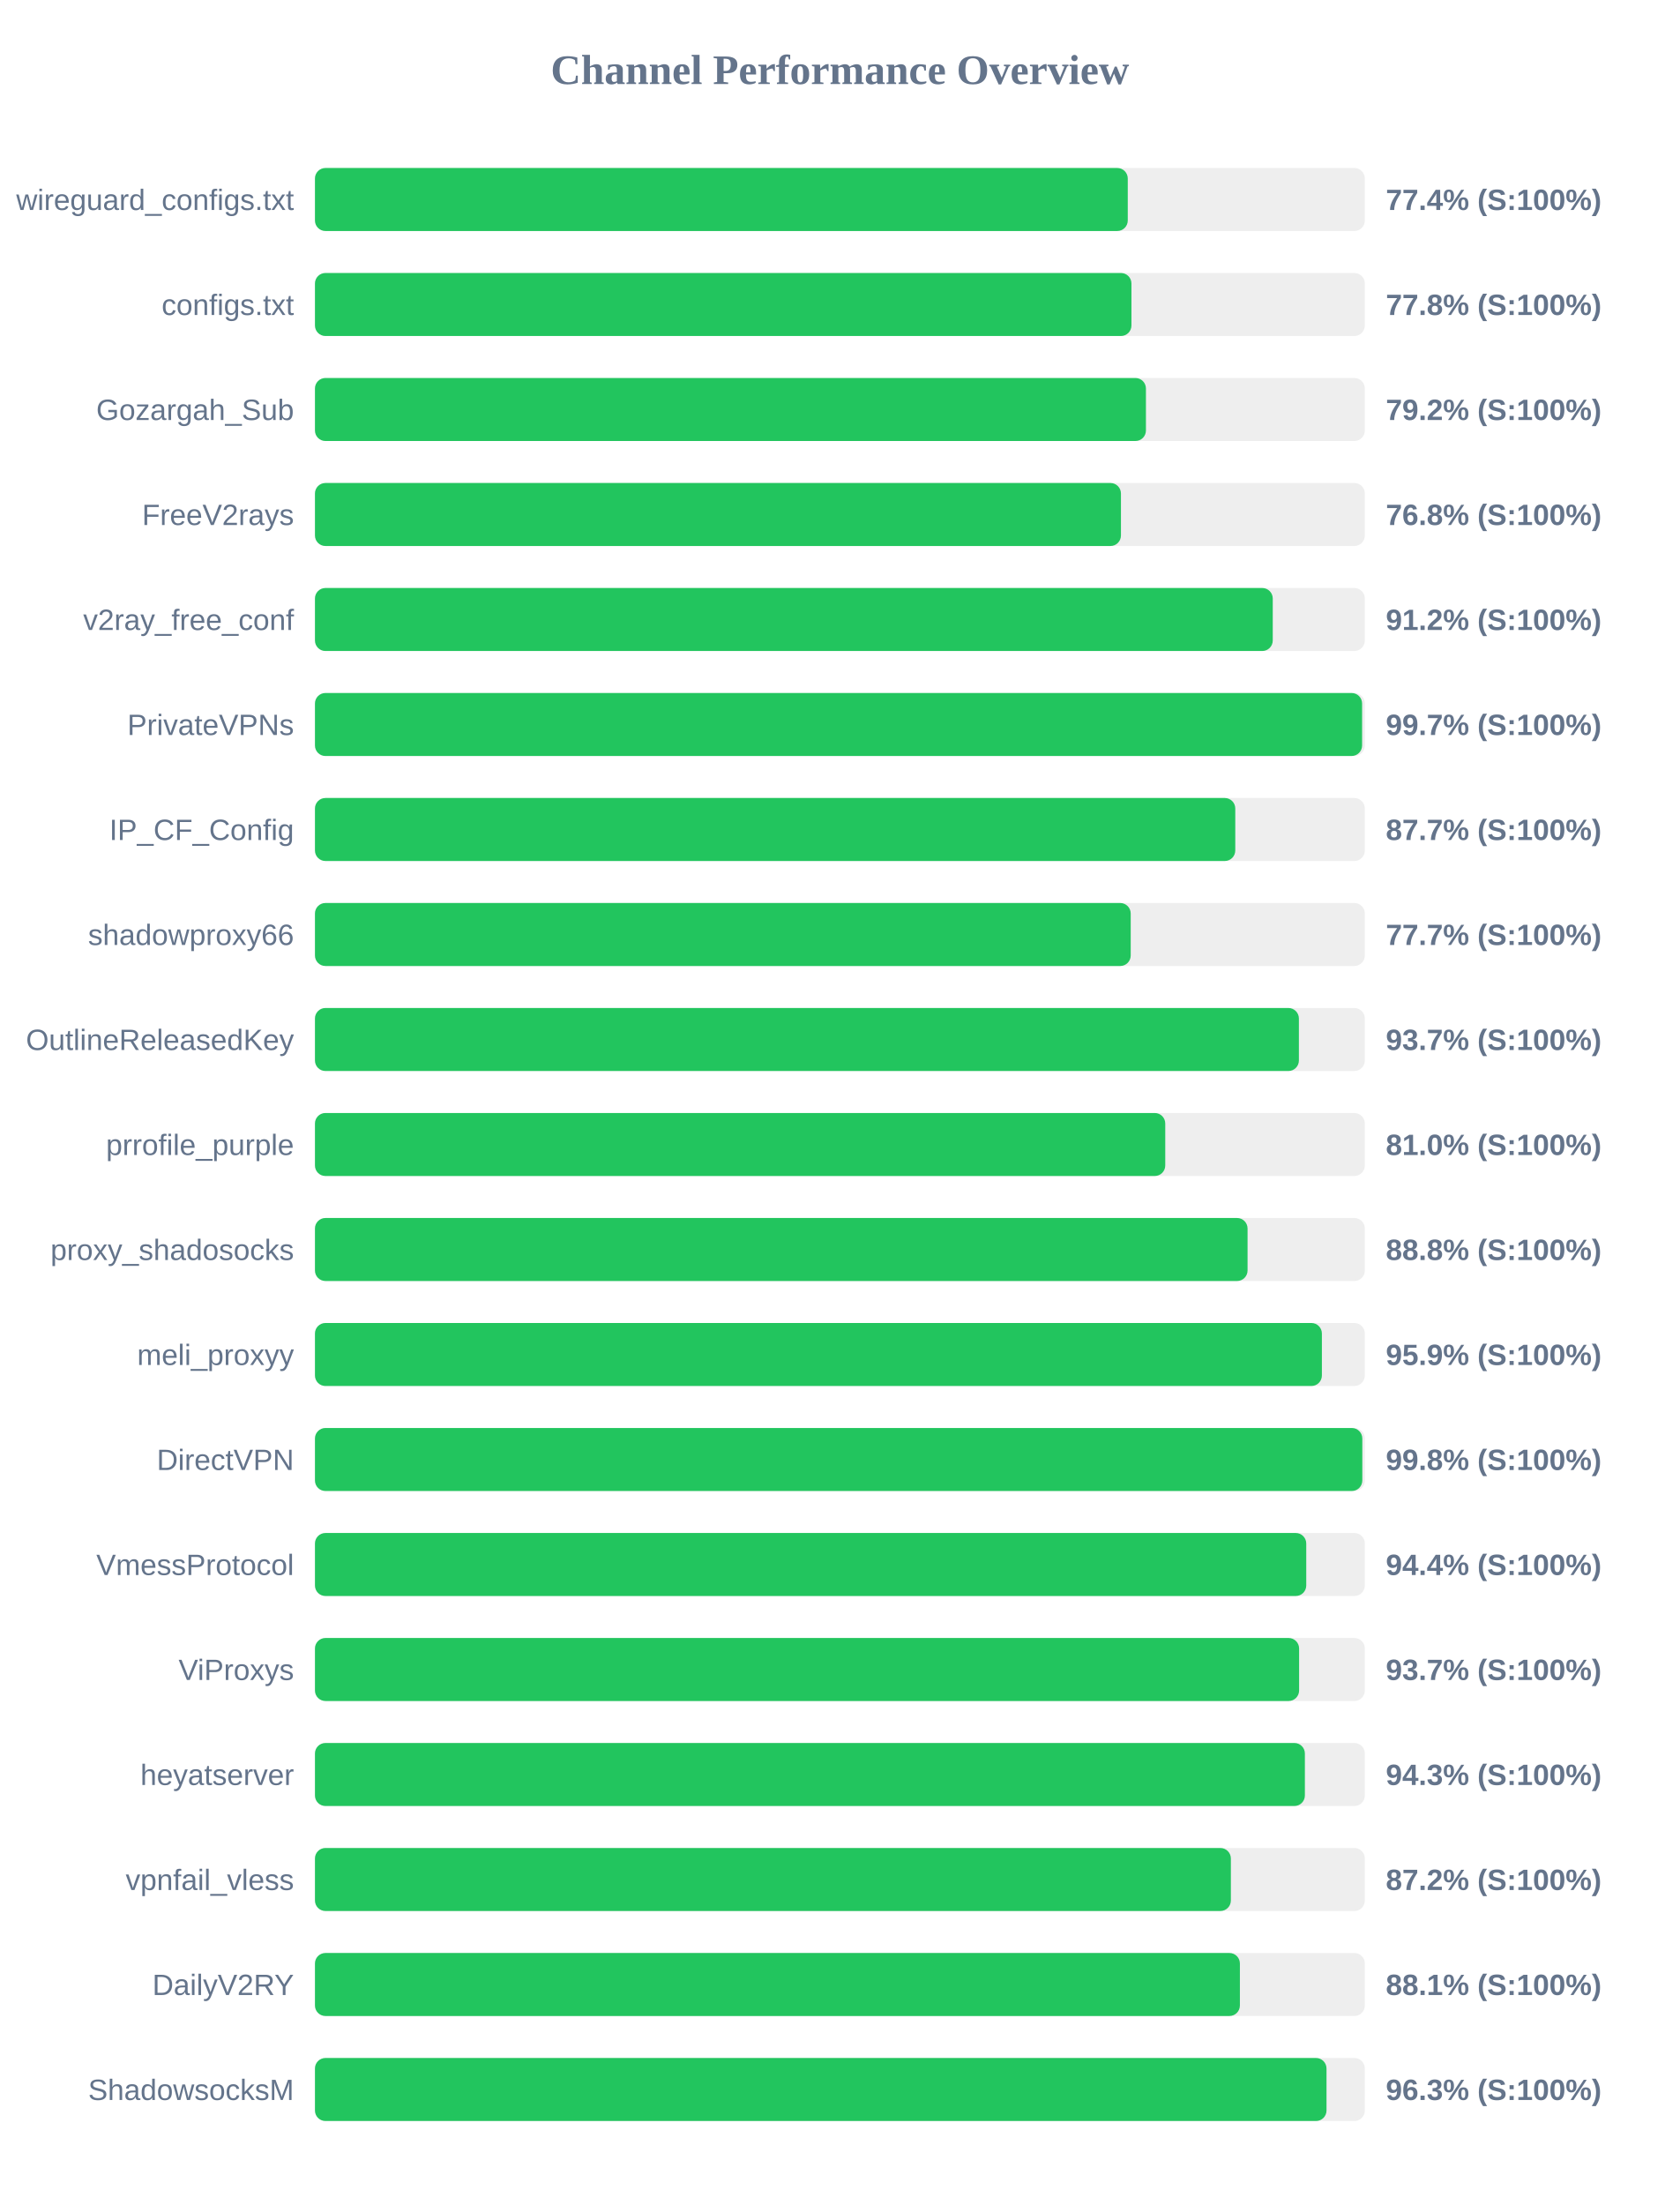
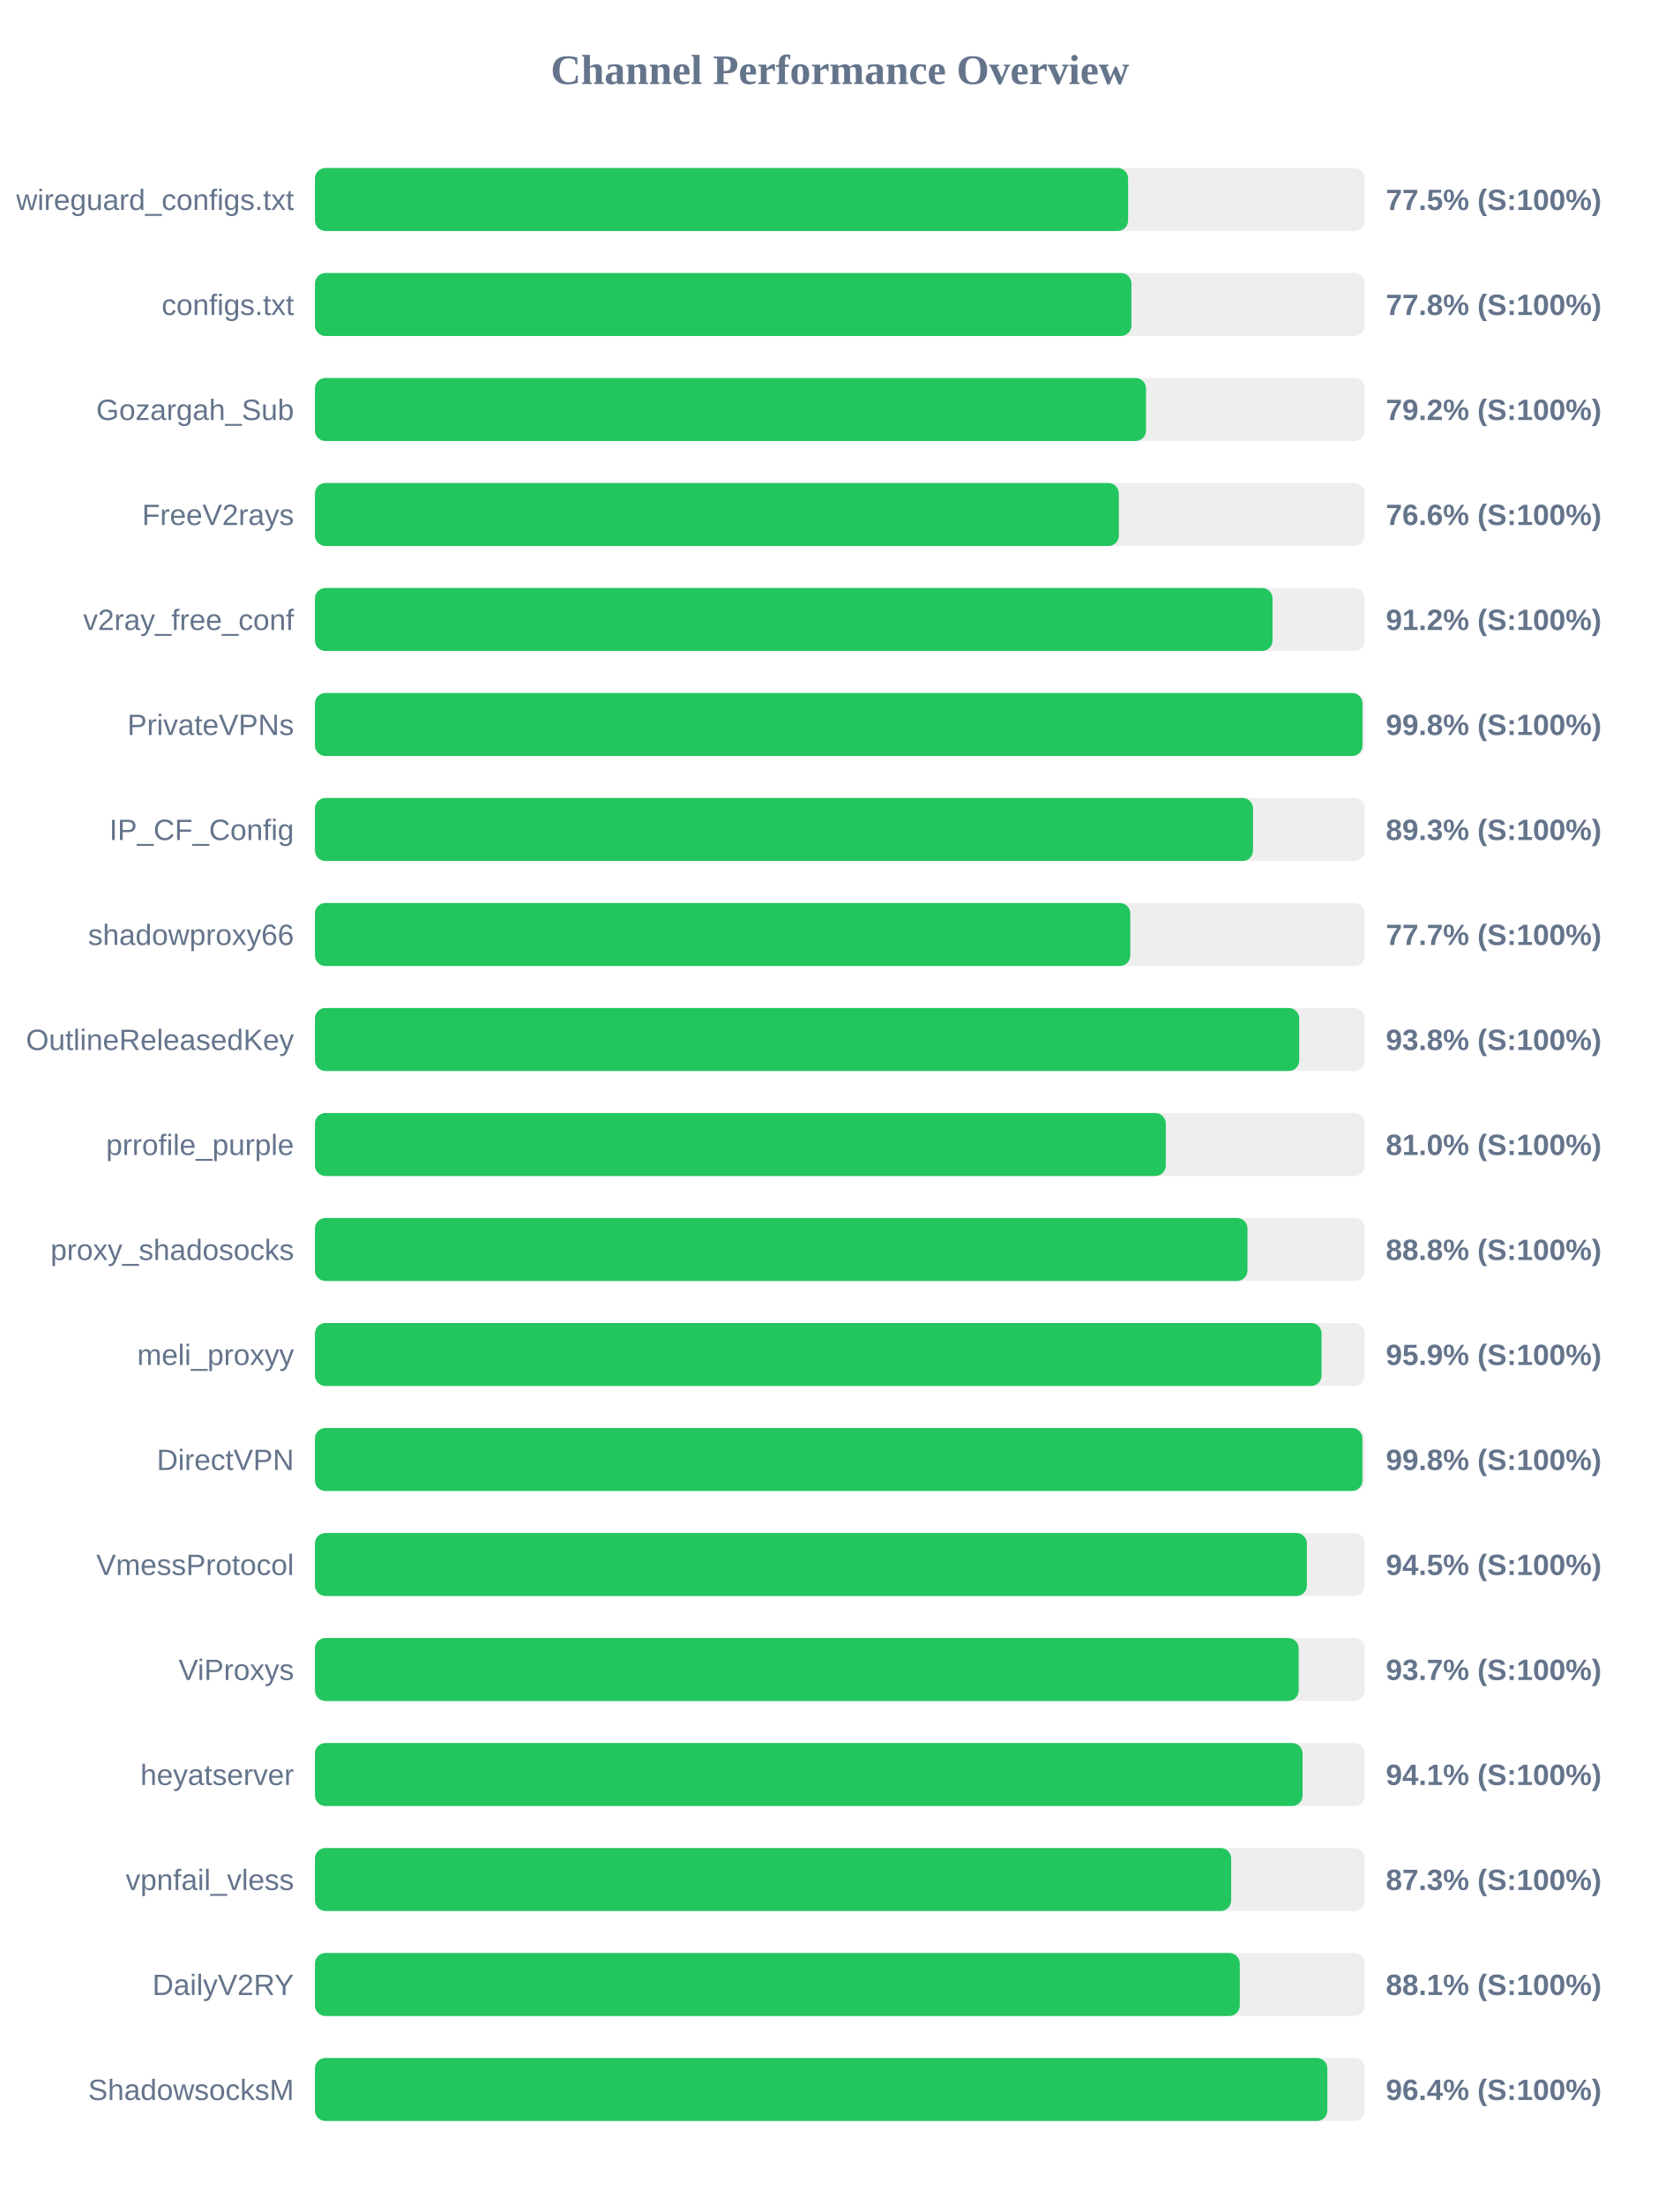
<svg xmlns="http://www.w3.org/2000/svg" width="800" height="1050" version="1.1">
  <style>
        .row { font: 14px Arial; fill: #64748b; }
        .score { font: bold 14px Arial; fill: #64748b; }
    </style>
  <text x="400" y="40" text-anchor="middle" font-size="20px" font-weight="bold" fill="#64748b">Channel Performance Overview</text>
  <rect x="150" y="80" width="500" height="30" fill="#eee" rx="5" />
-   <rect x="150" y="80" width="387.1" height="30" fill="#22c55e" rx="5" />
+   <rect x="150" y="80" width="387.25" height="30" fill="#22c55e" rx="5" />
  <text x="140" y="100" text-anchor="end" class="row">wireguard_configs.txt</text>
-   <text x="660" y="100" text-anchor="start" class="score">77.4% (S:100%)</text>
+   <text x="660" y="100" text-anchor="start" class="score">77.5% (S:100%)</text>
  <rect x="150" y="130" width="500" height="30" fill="#eee" rx="5" />
  <rect x="150" y="130" width="388.85" height="30" fill="#22c55e" rx="5" />
  <text x="140" y="150" text-anchor="end" class="row">configs.txt</text>
  <text x="660" y="150" text-anchor="start" class="score">77.8% (S:100%)</text>
  <rect x="150" y="180" width="500" height="30" fill="#eee" rx="5" />
-   <rect x="150" y="180" width="395.75" height="30" fill="#22c55e" rx="5" />
+   <rect x="150" y="180" width="395.8" height="30" fill="#22c55e" rx="5" />
  <text x="140" y="200" text-anchor="end" class="row">Gozargah_Sub</text>
  <text x="660" y="200" text-anchor="start" class="score">79.2% (S:100%)</text>
  <rect x="150" y="230" width="500" height="30" fill="#eee" rx="5" />
-   <rect x="150" y="230" width="383.85" height="30" fill="#22c55e" rx="5" />
+   <rect x="150" y="230" width="382.85" height="30" fill="#22c55e" rx="5" />
  <text x="140" y="250" text-anchor="end" class="row">FreeV2rays</text>
-   <text x="660" y="250" text-anchor="start" class="score">76.8% (S:100%)</text>
+   <text x="660" y="250" text-anchor="start" class="score">76.6% (S:100%)</text>
  <rect x="150" y="280" width="500" height="30" fill="#eee" rx="5" />
-   <rect x="150" y="280" width="456.15" height="30" fill="#22c55e" rx="5" />
+   <rect x="150" y="280" width="456.05" height="30" fill="#22c55e" rx="5" />
  <text x="140" y="300" text-anchor="end" class="row">v2ray_free_conf</text>
  <text x="660" y="300" text-anchor="start" class="score">91.2% (S:100%)</text>
  <rect x="150" y="330" width="500" height="30" fill="#eee" rx="5" />
-   <rect x="150" y="330" width="498.7" height="30" fill="#22c55e" rx="5" />
+   <rect x="150" y="330" width="498.9" height="30" fill="#22c55e" rx="5" />
  <text x="140" y="350" text-anchor="end" class="row">PrivateVPNs</text>
-   <text x="660" y="350" text-anchor="start" class="score">99.7% (S:100%)</text>
+   <text x="660" y="350" text-anchor="start" class="score">99.8% (S:100%)</text>
  <rect x="150" y="380" width="500" height="30" fill="#eee" rx="5" />
-   <rect x="150" y="380" width="438.3" height="30" fill="#22c55e" rx="5" />
+   <rect x="150" y="380" width="446.75" height="30" fill="#22c55e" rx="5" />
  <text x="140" y="400" text-anchor="end" class="row">IP_CF_Config</text>
-   <text x="660" y="400" text-anchor="start" class="score">87.7% (S:100%)</text>
+   <text x="660" y="400" text-anchor="start" class="score">89.3% (S:100%)</text>
  <rect x="150" y="430" width="500" height="30" fill="#eee" rx="5" />
-   <rect x="150" y="430" width="388.5" height="30" fill="#22c55e" rx="5" />
+   <rect x="150" y="430" width="388.3" height="30" fill="#22c55e" rx="5" />
  <text x="140" y="450" text-anchor="end" class="row">shadowproxy66</text>
  <text x="660" y="450" text-anchor="start" class="score">77.7% (S:100%)</text>
  <rect x="150" y="480" width="500" height="30" fill="#eee" rx="5" />
-   <rect x="150" y="480" width="468.6" height="30" fill="#22c55e" rx="5" />
+   <rect x="150" y="480" width="468.75" height="30" fill="#22c55e" rx="5" />
  <text x="140" y="500" text-anchor="end" class="row">OutlineReleasedKey</text>
-   <text x="660" y="500" text-anchor="start" class="score">93.7% (S:100%)</text>
+   <text x="660" y="500" text-anchor="start" class="score">93.8% (S:100%)</text>
  <rect x="150" y="530" width="500" height="30" fill="#eee" rx="5" />
-   <rect x="150" y="530" width="404.95" height="30" fill="#22c55e" rx="5" />
+   <rect x="150" y="530" width="405.2" height="30" fill="#22c55e" rx="5" />
  <text x="140" y="550" text-anchor="end" class="row">prrofile_purple</text>
  <text x="660" y="550" text-anchor="start" class="score">81.0% (S:100%)</text>
  <rect x="150" y="580" width="500" height="30" fill="#eee" rx="5" />
-   <rect x="150" y="580" width="444.15" height="30" fill="#22c55e" rx="5" />
+   <rect x="150" y="580" width="444.1" height="30" fill="#22c55e" rx="5" />
  <text x="140" y="600" text-anchor="end" class="row">proxy_shadosocks</text>
  <text x="660" y="600" text-anchor="start" class="score">88.8% (S:100%)</text>
  <rect x="150" y="630" width="500" height="30" fill="#eee" rx="5" />
-   <rect x="150" y="630" width="479.55" height="30" fill="#22c55e" rx="5" />
+   <rect x="150" y="630" width="479.4" height="30" fill="#22c55e" rx="5" />
  <text x="140" y="650" text-anchor="end" class="row">meli_proxyy</text>
  <text x="660" y="650" text-anchor="start" class="score">95.9% (S:100%)</text>
  <rect x="150" y="680" width="500" height="30" fill="#eee" rx="5" />
-   <rect x="150" y="680" width="498.8" height="30" fill="#22c55e" rx="5" />
+   <rect x="150" y="680" width="498.85" height="30" fill="#22c55e" rx="5" />
  <text x="140" y="700" text-anchor="end" class="row">DirectVPN</text>
  <text x="660" y="700" text-anchor="start" class="score">99.8% (S:100%)</text>
  <rect x="150" y="730" width="500" height="30" fill="#eee" rx="5" />
-   <rect x="150" y="730" width="472.1" height="30" fill="#22c55e" rx="5" />
+   <rect x="150" y="730" width="472.4" height="30" fill="#22c55e" rx="5" />
  <text x="140" y="750" text-anchor="end" class="row">VmessProtocol</text>
-   <text x="660" y="750" text-anchor="start" class="score">94.4% (S:100%)</text>
+   <text x="660" y="750" text-anchor="start" class="score">94.5% (S:100%)</text>
  <rect x="150" y="780" width="500" height="30" fill="#eee" rx="5" />
-   <rect x="150" y="780" width="468.7" height="30" fill="#22c55e" rx="5" />
+   <rect x="150" y="780" width="468.5" height="30" fill="#22c55e" rx="5" />
  <text x="140" y="800" text-anchor="end" class="row">ViProxys</text>
  <text x="660" y="800" text-anchor="start" class="score">93.7% (S:100%)</text>
  <rect x="150" y="830" width="500" height="30" fill="#eee" rx="5" />
-   <rect x="150" y="830" width="471.45" height="30" fill="#22c55e" rx="5" />
+   <rect x="150" y="830" width="470.35" height="30" fill="#22c55e" rx="5" />
  <text x="140" y="850" text-anchor="end" class="row">heyatserver</text>
-   <text x="660" y="850" text-anchor="start" class="score">94.3% (S:100%)</text>
+   <text x="660" y="850" text-anchor="start" class="score">94.1% (S:100%)</text>
  <rect x="150" y="880" width="500" height="30" fill="#eee" rx="5" />
-   <rect x="150" y="880" width="436.2" height="30" fill="#22c55e" rx="5" />
+   <rect x="150" y="880" width="436.35" height="30" fill="#22c55e" rx="5" />
  <text x="140" y="900" text-anchor="end" class="row">vpnfail_vless</text>
-   <text x="660" y="900" text-anchor="start" class="score">87.2% (S:100%)</text>
+   <text x="660" y="900" text-anchor="start" class="score">87.3% (S:100%)</text>
  <rect x="150" y="930" width="500" height="30" fill="#eee" rx="5" />
-   <rect x="150" y="930" width="440.5" height="30" fill="#22c55e" rx="5" />
+   <rect x="150" y="930" width="440.45" height="30" fill="#22c55e" rx="5" />
  <text x="140" y="950" text-anchor="end" class="row">DailyV2RY</text>
  <text x="660" y="950" text-anchor="start" class="score">88.1% (S:100%)</text>
  <rect x="150" y="980" width="500" height="30" fill="#eee" rx="5" />
-   <rect x="150" y="980" width="481.75" height="30" fill="#22c55e" rx="5" />
+   <rect x="150" y="980" width="482.15" height="30" fill="#22c55e" rx="5" />
  <text x="140" y="1000" text-anchor="end" class="row">ShadowsocksM</text>
-   <text x="660" y="1000" text-anchor="start" class="score">96.3% (S:100%)</text>
+   <text x="660" y="1000" text-anchor="start" class="score">96.4% (S:100%)</text>
</svg>
